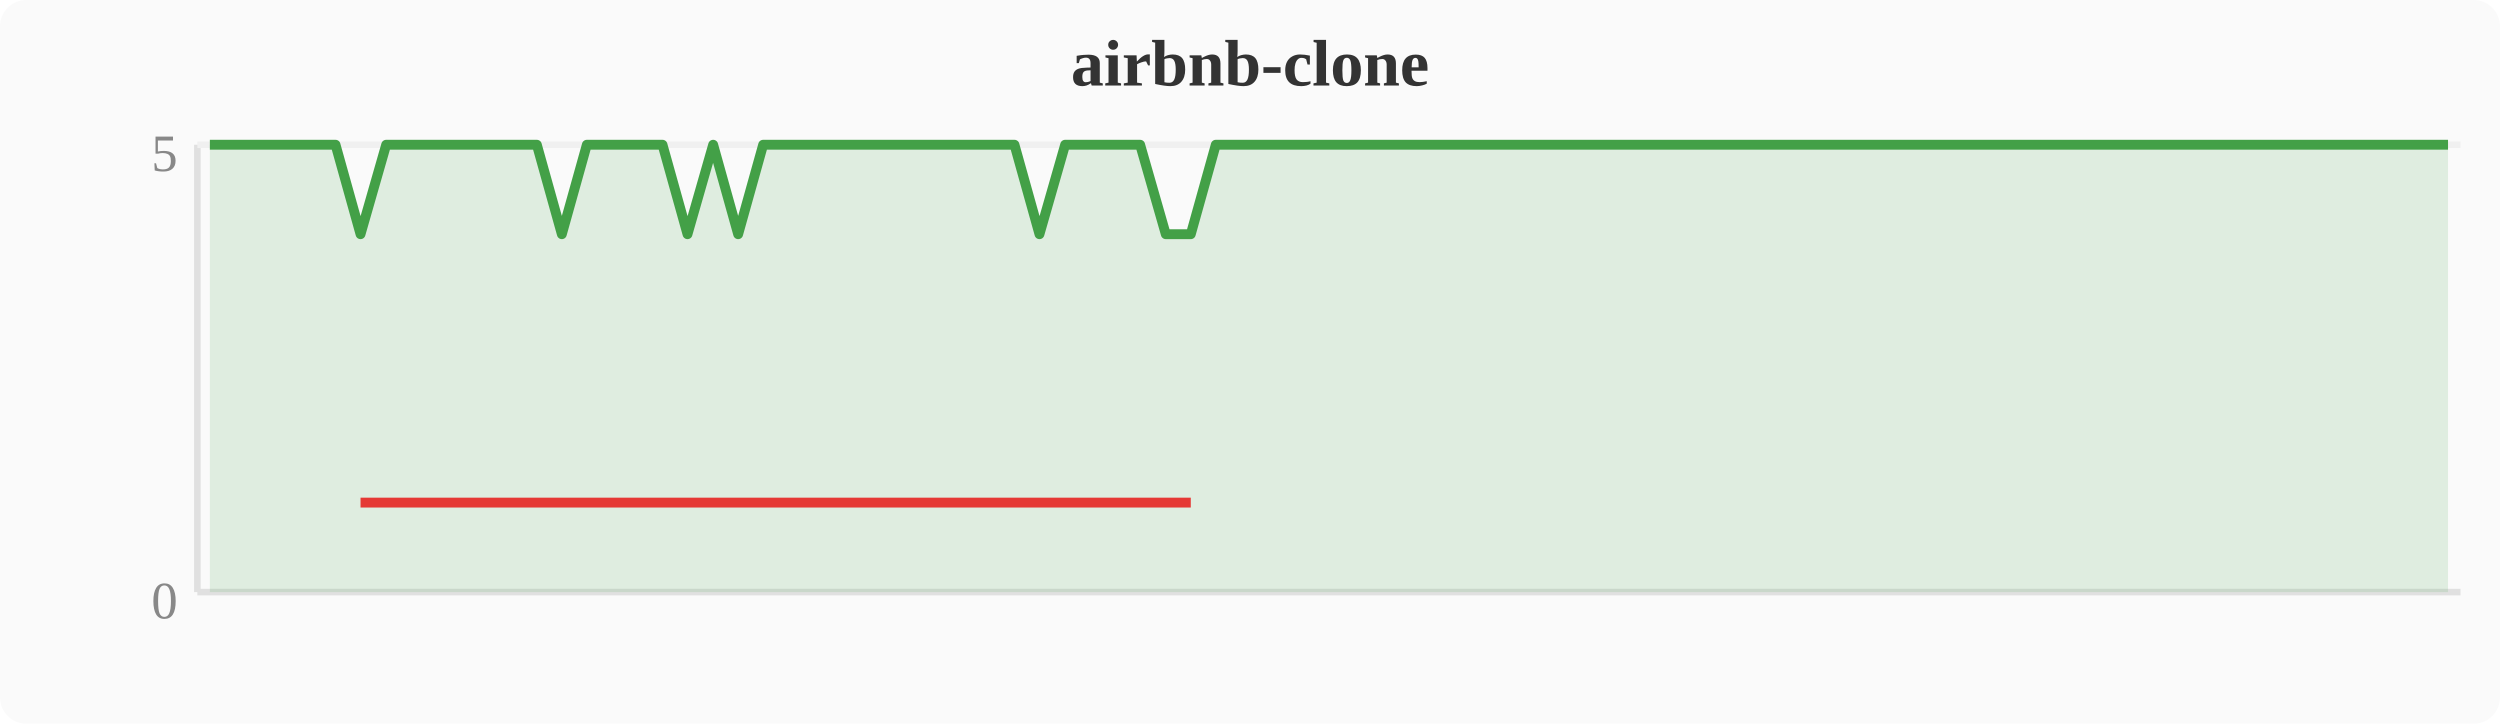
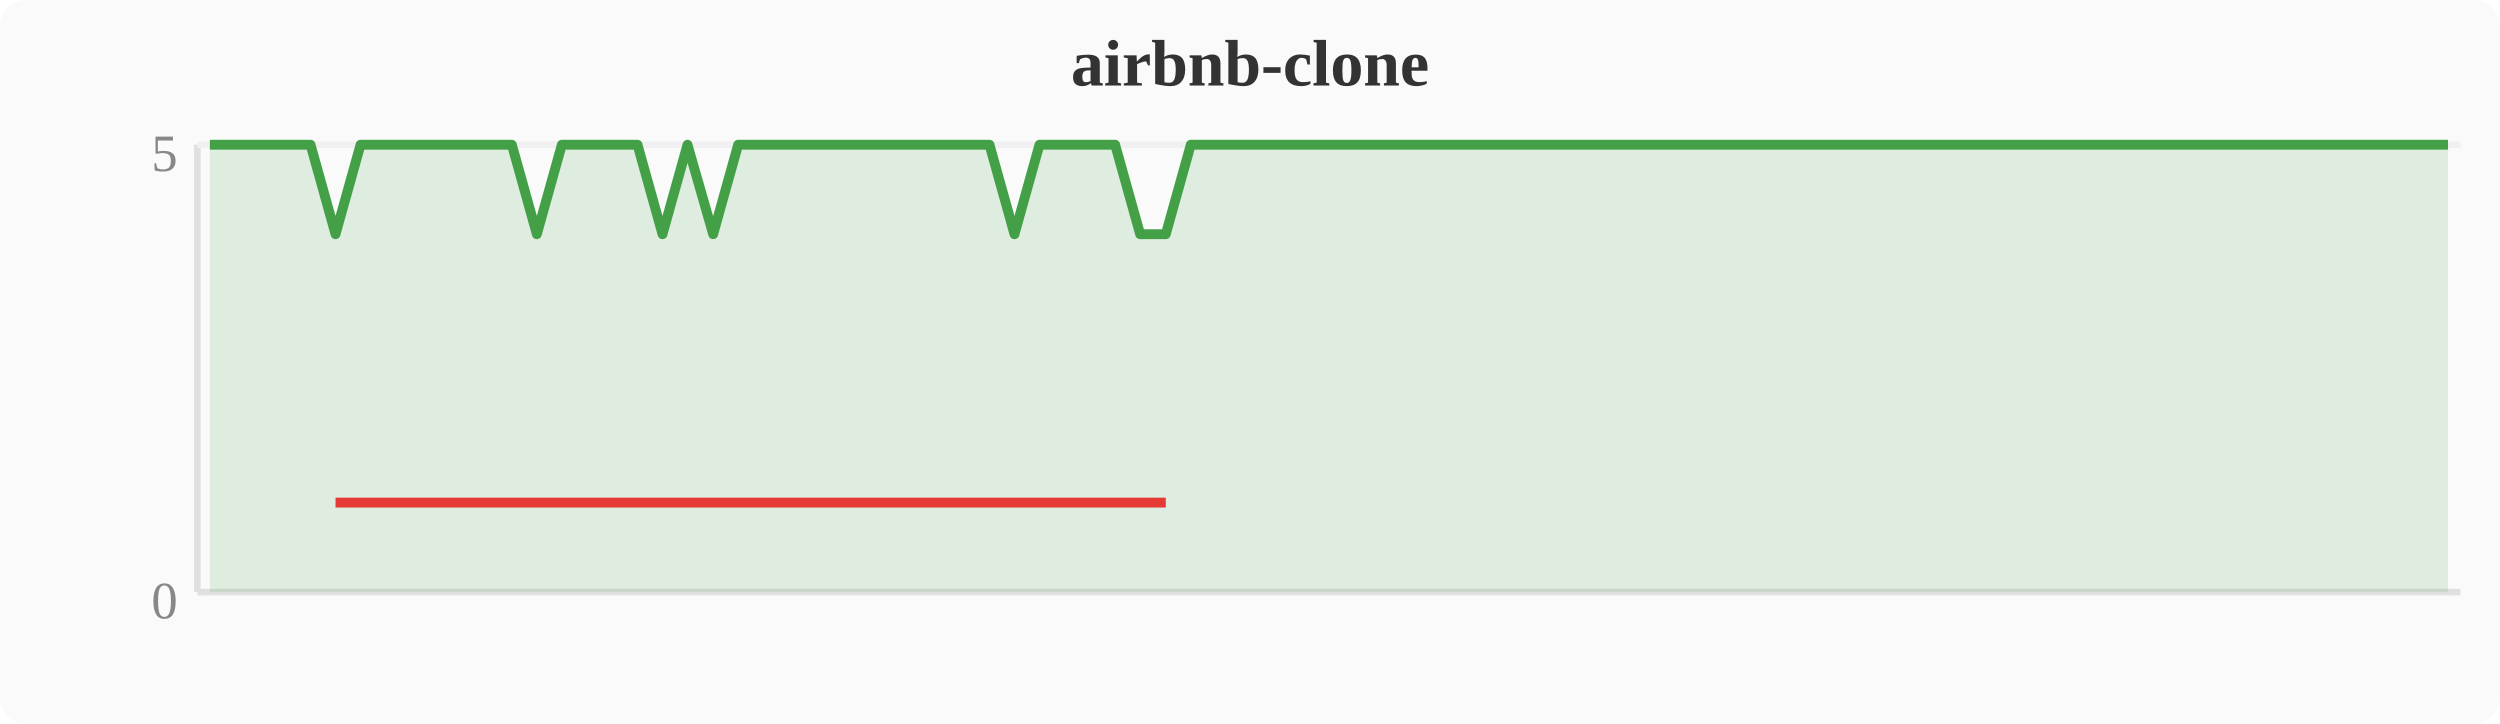
<svg xmlns="http://www.w3.org/2000/svg" width="380" height="110" viewBox="0 0 380 110">
  <rect width="380" height="110" fill="#fafafa" rx="4" />
  <text x="190" y="13" text-anchor="middle" font-size="10" font-weight="bold" fill="#333">airbnb-clone</text>
  <line x1="30" y1="22" x2="30" y2="90" stroke="#e0e0e0" stroke-width="1" />
  <line x1="30" y1="90" x2="374" y2="90" stroke="#e0e0e0" stroke-width="1" />
  <line x1="30" y1="22" x2="374" y2="22" stroke="#f0f0f0" stroke-width="1" />
  <text x="27" y="94" text-anchor="end" font-size="8" fill="#888">0</text>
  <text x="27" y="26" text-anchor="end" font-size="8" fill="#888">5</text>
-   <polygon points="31.9,22.0 35.7,22.0 39.6,22.0 43.4,22.0 47.2,22.0 51.0,22.0 54.8,35.6 58.7,22.0 62.5,22.0 66.3,22.0 70.1,22.0 74.0,22.0 77.8,22.0 81.6,22.0 85.4,35.6 89.2,22.0 93.1,22.0 96.9,22.0 100.7,22.0 104.5,35.6 108.4,22.0 112.2,35.6 116.0,22.0 119.8,22.0 123.6,22.0 127.5,22.0 131.3,22.0 135.1,22.0 138.9,22.0 142.8,22.0 146.6,22.0 150.4,22.0 154.2,22.0 158.0,35.6 161.9,22.0 165.7,22.0 169.5,22.0 173.3,22.0 177.2,35.6 181.0,35.6 184.8,22.0 188.6,22.0 192.4,22.0 196.3,22.0 200.1,22.0 203.9,22.0 207.7,22.0 211.6,22.0 215.4,22.0 219.2,22.0 223.0,22.0 226.8,22.0 230.7,22.0 234.5,22.0 238.3,22.0 242.1,22.0 246.0,22.0 249.8,22.0 253.6,22.0 257.4,22.0 261.2,22.0 265.1,22.0 268.9,22.0 272.7,22.0 276.5,22.0 280.4,22.0 284.2,22.0 288.0,22.0 291.8,22.0 295.6,22.0 299.5,22.0 303.3,22.0 307.1,22.0 310.9,22.0 314.8,22.0 318.6,22.0 322.4,22.0 326.2,22.0 330.0,22.0 333.9,22.0 337.7,22.0 341.5,22.0 345.3,22.0 349.2,22.0 353.0,22.0 356.8,22.0 360.6,22.0 364.4,22.0 368.3,22.0 372.1,22.0 372.1,90 31.9,90" fill="#43a047" opacity="0.15" />
-   <polyline points="31.9,22.0 35.7,22.0 39.6,22.0 43.4,22.0 47.2,22.0 51.0,22.0 54.8,35.6 58.7,22.0 62.5,22.0 66.3,22.0 70.1,22.0 74.0,22.0 77.8,22.0 81.6,22.0 85.4,35.6 89.2,22.0 93.1,22.0 96.9,22.0 100.7,22.0 104.5,35.6 108.4,22.0 112.2,35.6 116.0,22.0 119.8,22.0 123.6,22.0 127.5,22.0 131.3,22.0 135.1,22.0 138.9,22.0 142.8,22.0 146.6,22.0 150.4,22.0 154.2,22.0 158.0,35.6 161.9,22.0 165.7,22.0 169.5,22.0 173.3,22.0 177.2,35.6 181.0,35.6 184.8,22.0 188.6,22.0 192.4,22.0 196.3,22.0 200.1,22.0 203.9,22.0 207.7,22.0 211.6,22.0 215.4,22.0 219.2,22.0 223.0,22.0 226.8,22.0 230.7,22.0 234.5,22.0 238.3,22.0 242.1,22.0 246.0,22.0 249.8,22.0 253.6,22.0 257.4,22.0 261.2,22.0 265.1,22.0 268.9,22.0 272.7,22.0 276.5,22.0 280.4,22.0 284.2,22.0 288.0,22.0 291.8,22.0 295.6,22.0 299.5,22.0 303.3,22.0 307.1,22.0 310.9,22.0 314.8,22.0 318.6,22.0 322.4,22.0 326.2,22.0 330.0,22.0 333.9,22.0 337.7,22.0 341.5,22.0 345.3,22.0 349.2,22.0 353.0,22.0 356.8,22.0 360.6,22.0 364.4,22.0 368.3,22.0 372.1,22.0" fill="none" stroke="#43a047" stroke-width="1.5" stroke-linejoin="round" />
-   <polyline points="54.8,76.4 85.4,76.4 104.5,76.4 112.2,76.4 158.0,76.4 177.2,76.4 181.0,76.4" fill="none" stroke="#e53935" stroke-width="1.5" stroke-linejoin="round" />
+   <polygon points="31.9,22.0 35.7,22.0 39.6,22.0 43.4,22.0 47.2,22.0 51.0,35.6 54.8,22.0 58.7,22.0 62.5,22.0 66.3,22.0 70.1,22.0 74.0,22.0 77.8,22.0 81.6,35.6 85.4,22.0 89.2,22.0 93.1,22.0 96.9,22.0 100.7,35.6 104.5,22.0 108.4,35.6 112.2,22.0 116.0,22.0 119.8,22.0 123.6,22.0 127.5,22.0 131.3,22.0 135.1,22.0 138.9,22.0 142.8,22.0 146.6,22.0 150.4,22.0 154.2,35.6 158.0,22.0 161.9,22.0 165.7,22.0 169.5,22.0 173.3,35.6 177.2,35.6 181.0,22.0 184.8,22.0 188.6,22.0 192.4,22.0 196.3,22.0 200.1,22.0 203.9,22.0 207.7,22.0 211.6,22.0 215.4,22.0 219.2,22.0 223.0,22.0 226.8,22.0 230.7,22.0 234.5,22.0 238.3,22.0 242.1,22.0 246.0,22.0 249.8,22.0 253.6,22.0 257.4,22.0 261.2,22.0 265.1,22.0 268.9,22.0 272.7,22.0 276.5,22.0 280.4,22.0 284.2,22.0 288.0,22.0 291.8,22.0 295.6,22.0 299.5,22.0 303.3,22.0 307.1,22.0 310.9,22.0 314.8,22.0 318.6,22.0 322.4,22.0 326.2,22.0 330.0,22.0 333.9,22.0 337.7,22.0 341.5,22.0 345.3,22.0 349.2,22.0 353.0,22.0 356.8,22.0 360.6,22.0 364.4,22.0 368.3,22.0 372.1,22.0 372.1,90 31.9,90" fill="#43a047" opacity="0.15" />
+   <polyline points="31.9,22.0 35.7,22.0 39.6,22.0 43.4,22.0 47.2,22.0 51.0,35.6 54.8,22.0 58.7,22.0 62.5,22.0 66.3,22.0 70.1,22.0 74.0,22.0 77.8,22.0 81.6,35.6 85.4,22.0 89.2,22.0 93.1,22.0 96.9,22.0 100.7,35.6 104.5,22.0 108.4,35.6 112.2,22.0 116.0,22.0 119.8,22.0 123.6,22.0 127.5,22.0 131.3,22.0 135.1,22.0 138.9,22.0 142.8,22.0 146.6,22.0 150.4,22.0 154.2,35.6 158.0,22.0 161.9,22.0 165.7,22.0 169.5,22.0 173.3,35.6 177.2,35.6 181.0,22.0 184.8,22.0 188.6,22.0 192.4,22.0 196.3,22.0 200.1,22.0 203.9,22.0 207.7,22.0 211.6,22.0 215.4,22.0 219.2,22.0 223.0,22.0 226.8,22.0 230.7,22.0 234.5,22.0 238.3,22.0 242.1,22.0 246.0,22.0 249.8,22.0 253.6,22.0 257.4,22.0 261.2,22.0 265.1,22.0 268.9,22.0 272.7,22.0 276.5,22.0 280.4,22.0 284.2,22.0 288.0,22.0 291.8,22.0 295.6,22.0 299.5,22.0 303.3,22.0 307.1,22.0 310.9,22.0 314.8,22.0 318.6,22.0 322.4,22.0 326.2,22.0 330.0,22.0 333.9,22.0 337.7,22.0 341.5,22.0 345.3,22.0 349.2,22.0 353.0,22.0 356.8,22.0 360.6,22.0 364.4,22.0 368.3,22.0 372.1,22.0" fill="none" stroke="#43a047" stroke-width="1.5" stroke-linejoin="round" />
+   <polyline points="51.0,76.4 81.6,76.4 100.7,76.4 108.4,76.4 154.2,76.4 173.3,76.4 177.2,76.4" fill="none" stroke="#e53935" stroke-width="1.5" stroke-linejoin="round" />
</svg>
